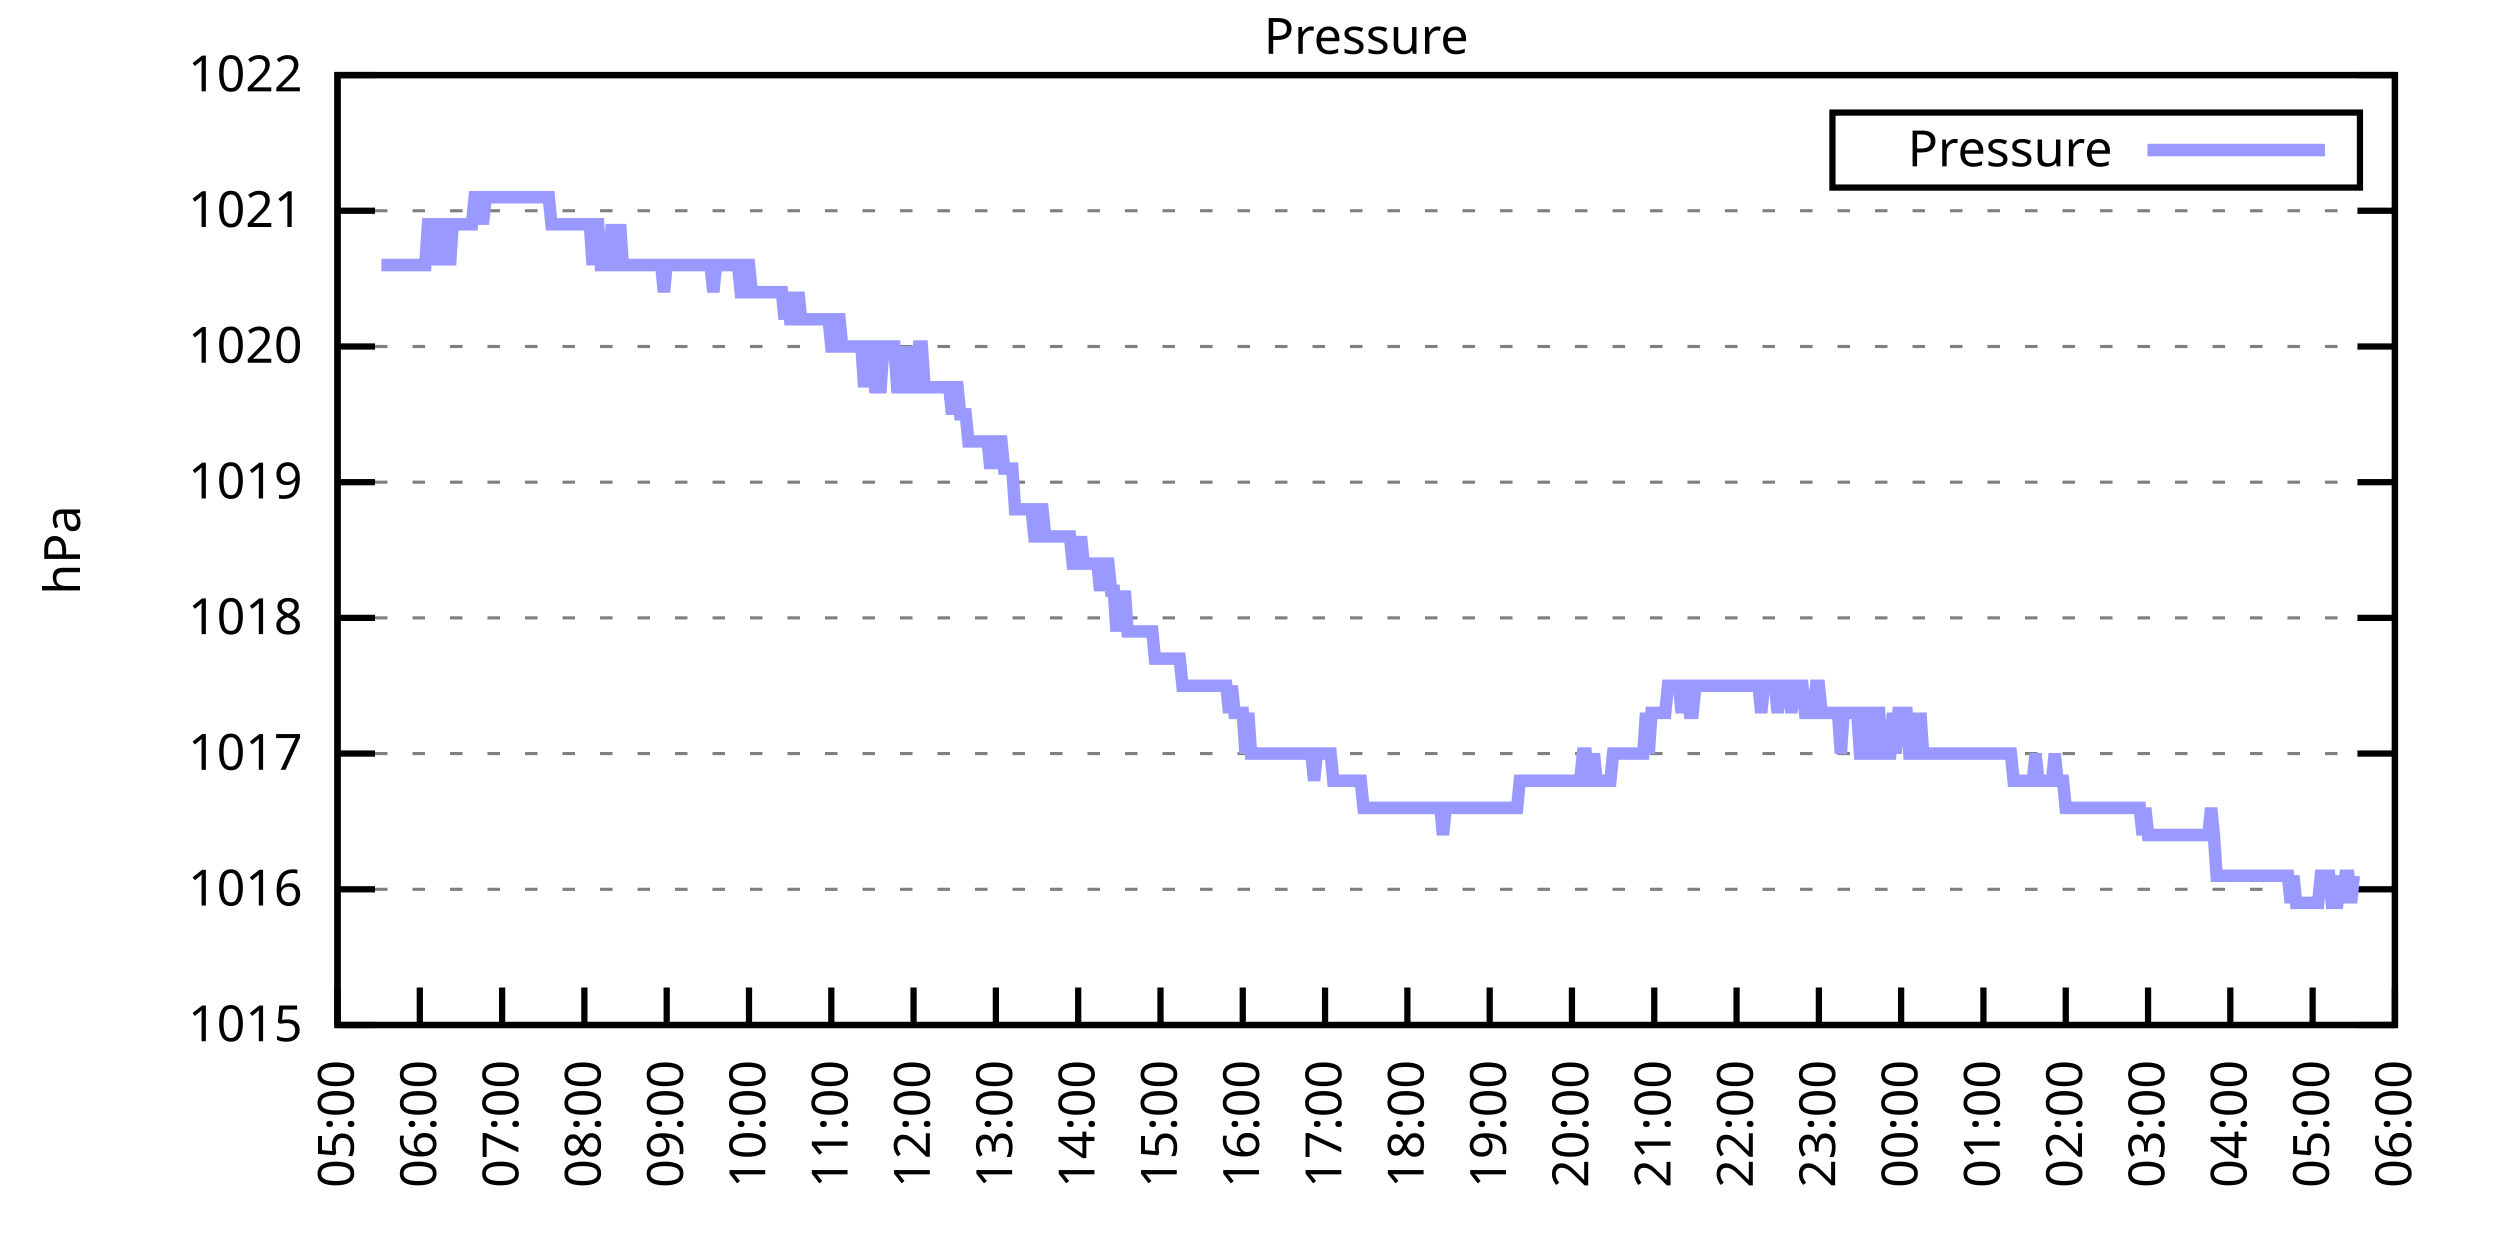
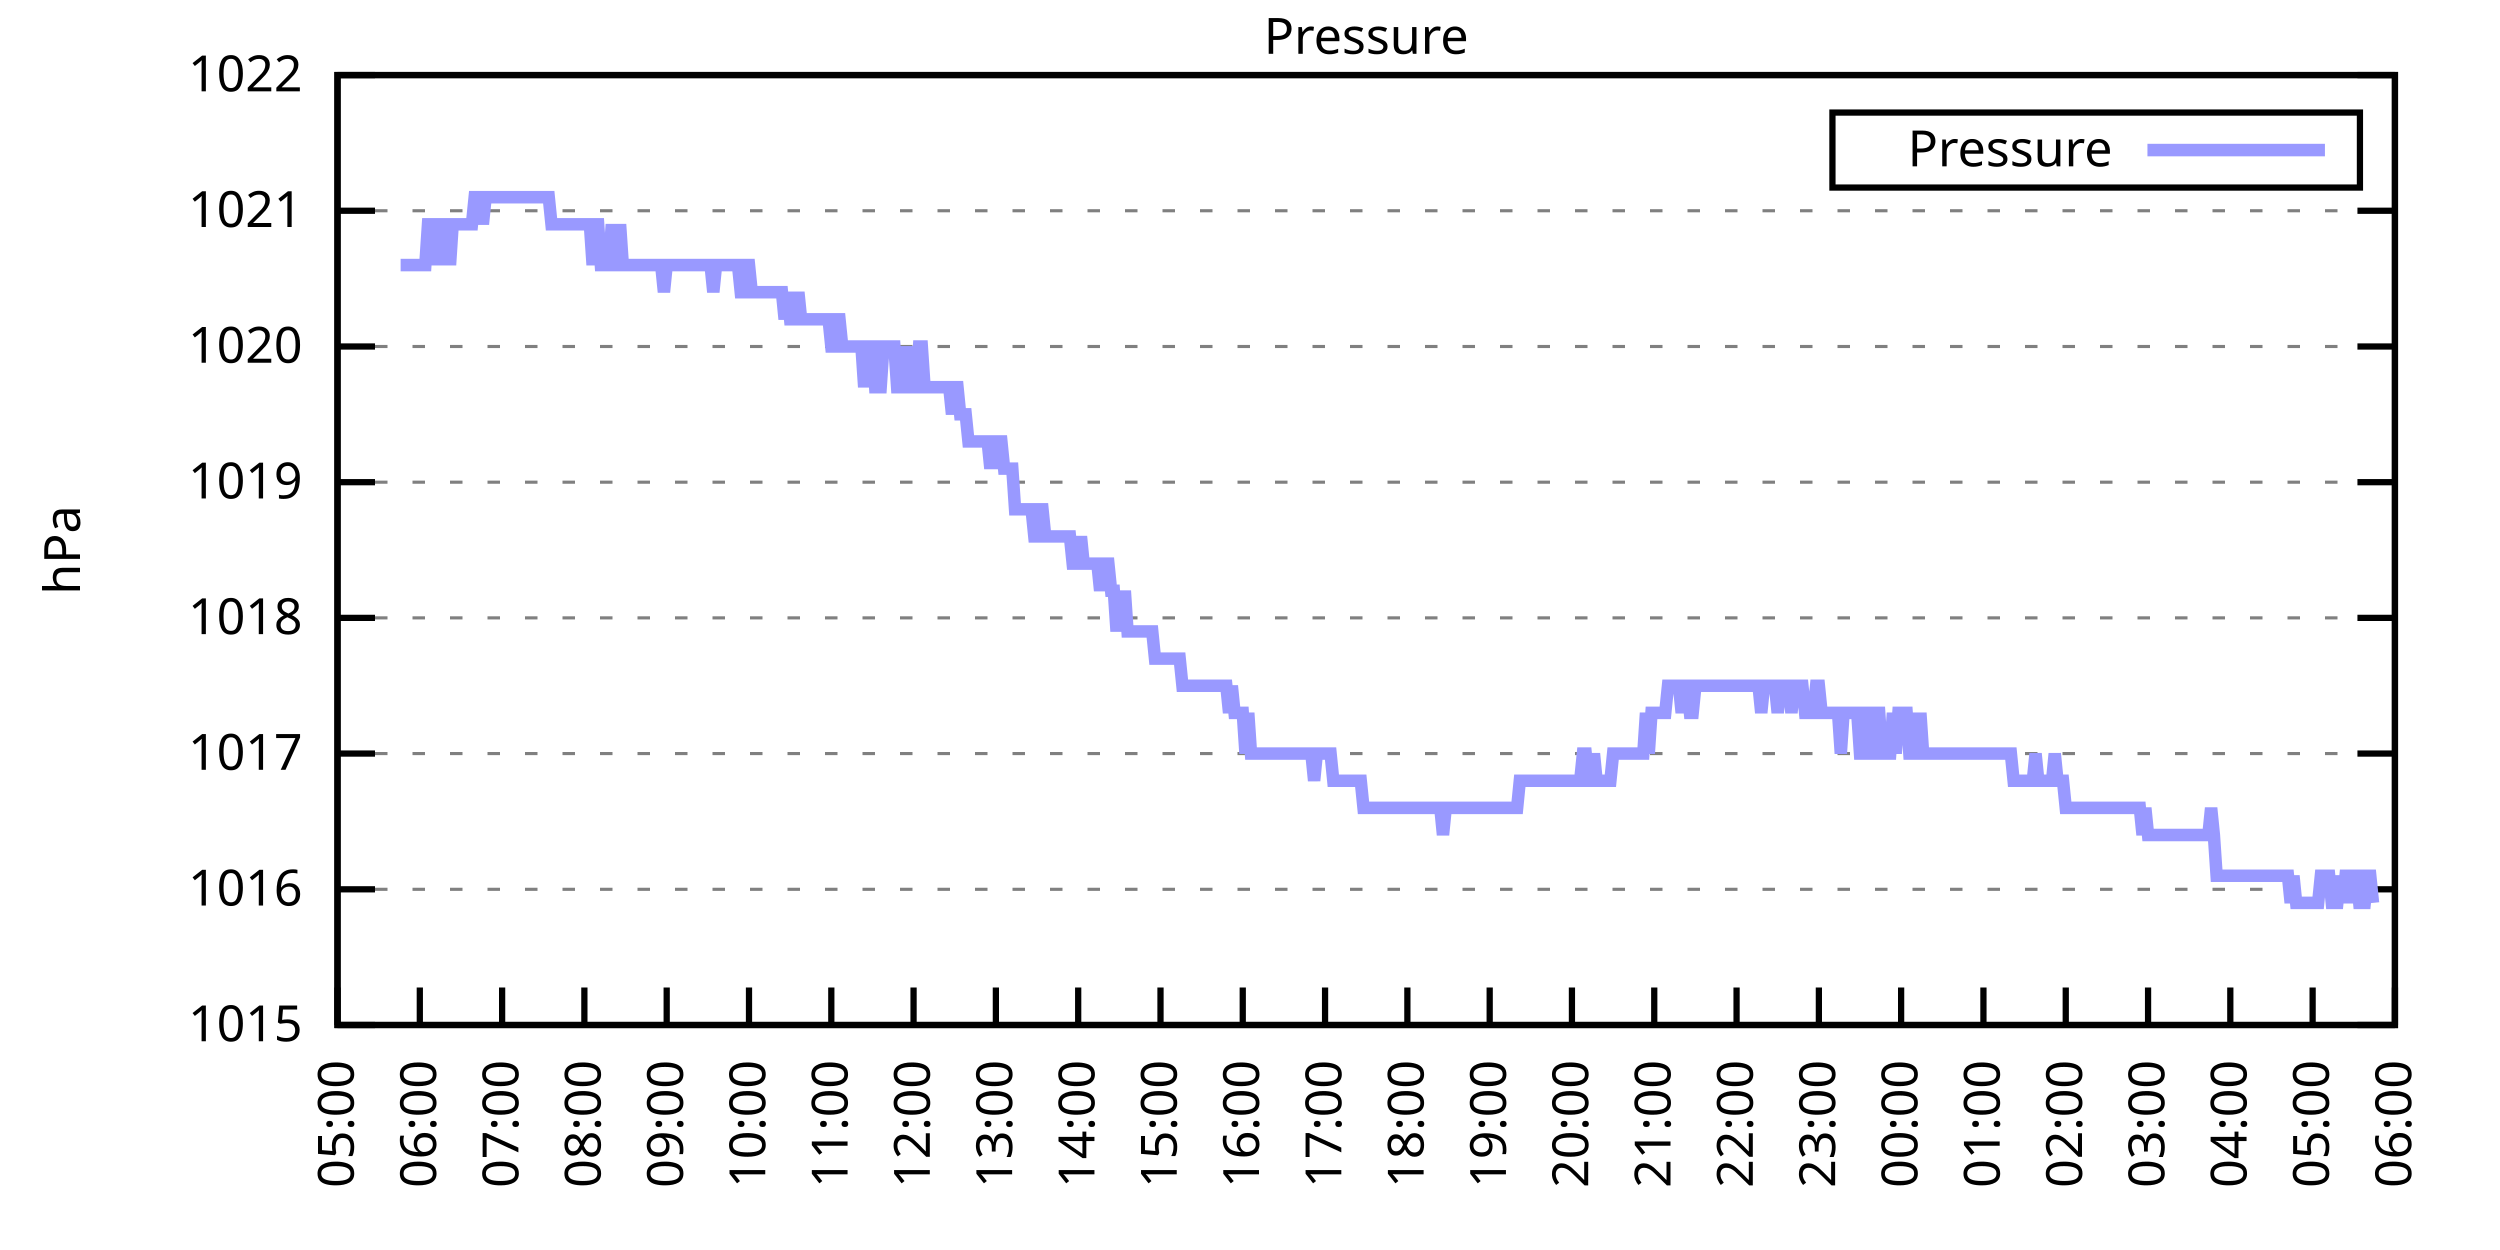
<svg xmlns="http://www.w3.org/2000/svg" xmlns:xlink="http://www.w3.org/1999/xlink" width="400" height="200" viewBox="0 0 400 200">
  <g id="gnuplot_canvas">
    <rect x="0" y="0" width="400" height="200" fill="none" />
    <defs>
      <circle id="gpDot" r="0.5" stroke-width="0.5" stroke="currentColor" />
      <path id="gpPt0" stroke-width="0.333" stroke="currentColor" d="M-1,0 h2 M0,-1 v2" />
      <path id="gpPt1" stroke-width="0.333" stroke="currentColor" d="M-1,-1 L1,1 M1,-1 L-1,1" />
      <path id="gpPt2" stroke-width="0.333" stroke="currentColor" d="M-1,0 L1,0 M0,-1 L0,1 M-1,-1 L1,1 M-1,1 L1,-1" />
      <rect id="gpPt3" stroke-width="0.333" stroke="currentColor" x="-1" y="-1" width="2" height="2" />
      <rect id="gpPt4" stroke-width="0.333" stroke="currentColor" fill="currentColor" x="-1" y="-1" width="2" height="2" />
      <circle id="gpPt5" stroke-width="0.333" stroke="currentColor" cx="0" cy="0" r="1" />
      <use xlink:href="#gpPt5" id="gpPt6" fill="currentColor" stroke="none" />
      <path id="gpPt7" stroke-width="0.333" stroke="currentColor" d="M0,-1.33 L-1.33,0.67 L1.33,0.67 z" />
      <use xlink:href="#gpPt7" id="gpPt8" fill="currentColor" stroke="none" />
      <use xlink:href="#gpPt7" id="gpPt9" stroke="currentColor" transform="rotate(180)" />
      <use xlink:href="#gpPt9" id="gpPt10" fill="currentColor" stroke="none" />
      <use xlink:href="#gpPt3" id="gpPt11" stroke="currentColor" transform="rotate(45)" />
      <use xlink:href="#gpPt11" id="gpPt12" fill="currentColor" stroke="none" />
      <path id="gpPt13" stroke-width="0.333" stroke="currentColor" d="M0,1.330 L1.265,0.411 L0.782,-1.067 L-0.782,-1.076 L-1.265,0.411 z" />
      <use xlink:href="#gpPt13" id="gpPt14" fill="currentColor" stroke="none" />
      <filter id="textbox" filterUnits="objectBoundingBox" x="0" y="0" height="1" width="1">
        <feFlood flood-color="white" flood-opacity="1" result="bgnd" />
        <feComposite in="SourceGraphic" in2="bgnd" operator="atop" />
      </filter>
      <filter id="greybox" filterUnits="objectBoundingBox" x="0" y="0" height="1" width="1">
        <feFlood flood-color="lightgrey" flood-opacity="1" result="grey" />
        <feComposite in="SourceGraphic" in2="grey" operator="atop" />
      </filter>
    </defs>
    <g fill="none" color="white" stroke="currentColor" stroke-width="1.00" stroke-linecap="butt" stroke-linejoin="miter">
</g>
    <g fill="none" color="black" stroke="currentColor" stroke-width="1.00" stroke-linecap="butt" stroke-linejoin="miter">
      <g stroke="none" shape-rendering="crispEdges">
        <polygon fill="rgb(255, 255, 255)" points="54.00,164.00 383.18,164.00 383.18,12.02 54.00,12.02 " />
      </g>
    </g>
    <g fill="none" color="black" stroke="currentColor" stroke-width="1.00" stroke-linecap="butt" stroke-linejoin="miter">
</g>
    <g fill="none" color="black" stroke="black" stroke-width="0.50" stroke-linecap="butt" stroke-linejoin="miter">
</g>
    <g fill="none" color="gray" stroke="currentColor" stroke-width="0.50" stroke-linecap="butt" stroke-linejoin="miter">
      <path stroke="gray" stroke-dasharray="2,4" class="gridline" d="M54.00,164.00 L383.19,164.00  " />
    </g>
    <g fill="none" color="gray" stroke="gray" stroke-width="1.00" stroke-linecap="butt" stroke-linejoin="miter">
</g>
    <g fill="none" color="black" stroke="currentColor" stroke-width="1.00" stroke-linecap="butt" stroke-linejoin="miter">
      <path stroke="black" d="M54.00,164.00 L60.00,164.00 M383.19,164.00 L377.19,164.00  " />
      <g transform="translate(48.40,166.60)" stroke="none" fill="black" font-family="Sans" font-size="8.00" text-anchor="end">
        <text>
          <tspan font-family="Sans"> 1015</tspan>
        </text>
      </g>
    </g>
    <g fill="none" color="black" stroke="currentColor" stroke-width="1.00" stroke-linecap="butt" stroke-linejoin="miter">
</g>
    <g fill="none" color="black" stroke="black" stroke-width="0.50" stroke-linecap="butt" stroke-linejoin="miter">
</g>
    <g fill="none" color="gray" stroke="currentColor" stroke-width="0.50" stroke-linecap="butt" stroke-linejoin="miter">
      <path stroke="gray" stroke-dasharray="2,4" class="gridline" d="M54.00,142.29 L383.19,142.29  " />
    </g>
    <g fill="none" color="gray" stroke="gray" stroke-width="1.00" stroke-linecap="butt" stroke-linejoin="miter">
</g>
    <g fill="none" color="black" stroke="currentColor" stroke-width="1.00" stroke-linecap="butt" stroke-linejoin="miter">
      <path stroke="black" d="M54.00,142.29 L60.00,142.29 M383.19,142.29 L377.19,142.29  " />
      <g transform="translate(48.40,144.89)" stroke="none" fill="black" font-family="Sans" font-size="8.00" text-anchor="end">
        <text>
          <tspan font-family="Sans"> 1016</tspan>
        </text>
      </g>
    </g>
    <g fill="none" color="black" stroke="currentColor" stroke-width="1.00" stroke-linecap="butt" stroke-linejoin="miter">
</g>
    <g fill="none" color="black" stroke="black" stroke-width="0.50" stroke-linecap="butt" stroke-linejoin="miter">
</g>
    <g fill="none" color="gray" stroke="currentColor" stroke-width="0.50" stroke-linecap="butt" stroke-linejoin="miter">
      <path stroke="gray" stroke-dasharray="2,4" class="gridline" d="M54.00,120.57 L383.19,120.57  " />
    </g>
    <g fill="none" color="gray" stroke="gray" stroke-width="1.00" stroke-linecap="butt" stroke-linejoin="miter">
</g>
    <g fill="none" color="black" stroke="currentColor" stroke-width="1.00" stroke-linecap="butt" stroke-linejoin="miter">
      <path stroke="black" d="M54.00,120.57 L60.00,120.57 M383.19,120.57 L377.19,120.57  " />
      <g transform="translate(48.40,123.17)" stroke="none" fill="black" font-family="Sans" font-size="8.00" text-anchor="end">
        <text>
          <tspan font-family="Sans"> 1017</tspan>
        </text>
      </g>
    </g>
    <g fill="none" color="black" stroke="currentColor" stroke-width="1.00" stroke-linecap="butt" stroke-linejoin="miter">
</g>
    <g fill="none" color="black" stroke="black" stroke-width="0.50" stroke-linecap="butt" stroke-linejoin="miter">
</g>
    <g fill="none" color="gray" stroke="currentColor" stroke-width="0.50" stroke-linecap="butt" stroke-linejoin="miter">
      <path stroke="gray" stroke-dasharray="2,4" class="gridline" d="M54.00,98.86 L383.19,98.86  " />
    </g>
    <g fill="none" color="gray" stroke="gray" stroke-width="1.00" stroke-linecap="butt" stroke-linejoin="miter">
</g>
    <g fill="none" color="black" stroke="currentColor" stroke-width="1.00" stroke-linecap="butt" stroke-linejoin="miter">
      <path stroke="black" d="M54.00,98.86 L60.00,98.86 M383.19,98.86 L377.19,98.86  " />
      <g transform="translate(48.40,101.46)" stroke="none" fill="black" font-family="Sans" font-size="8.00" text-anchor="end">
        <text>
          <tspan font-family="Sans"> 1018</tspan>
        </text>
      </g>
    </g>
    <g fill="none" color="black" stroke="currentColor" stroke-width="1.00" stroke-linecap="butt" stroke-linejoin="miter">
</g>
    <g fill="none" color="black" stroke="black" stroke-width="0.50" stroke-linecap="butt" stroke-linejoin="miter">
</g>
    <g fill="none" color="gray" stroke="currentColor" stroke-width="0.50" stroke-linecap="butt" stroke-linejoin="miter">
      <path stroke="gray" stroke-dasharray="2,4" class="gridline" d="M54.00,77.15 L383.19,77.15  " />
    </g>
    <g fill="none" color="gray" stroke="gray" stroke-width="1.00" stroke-linecap="butt" stroke-linejoin="miter">
</g>
    <g fill="none" color="black" stroke="currentColor" stroke-width="1.00" stroke-linecap="butt" stroke-linejoin="miter">
      <path stroke="black" d="M54.00,77.15 L60.00,77.15 M383.19,77.15 L377.19,77.15  " />
      <g transform="translate(48.40,79.75)" stroke="none" fill="black" font-family="Sans" font-size="8.00" text-anchor="end">
        <text>
          <tspan font-family="Sans"> 1019</tspan>
        </text>
      </g>
    </g>
    <g fill="none" color="black" stroke="currentColor" stroke-width="1.00" stroke-linecap="butt" stroke-linejoin="miter">
</g>
    <g fill="none" color="black" stroke="black" stroke-width="0.50" stroke-linecap="butt" stroke-linejoin="miter">
</g>
    <g fill="none" color="gray" stroke="currentColor" stroke-width="0.50" stroke-linecap="butt" stroke-linejoin="miter">
      <path stroke="gray" stroke-dasharray="2,4" class="gridline" d="M54.00,55.44 L383.19,55.44  " />
    </g>
    <g fill="none" color="gray" stroke="gray" stroke-width="1.00" stroke-linecap="butt" stroke-linejoin="miter">
</g>
    <g fill="none" color="black" stroke="currentColor" stroke-width="1.00" stroke-linecap="butt" stroke-linejoin="miter">
      <path stroke="black" d="M54.00,55.44 L60.00,55.44 M383.19,55.44 L377.19,55.44  " />
      <g transform="translate(48.40,58.04)" stroke="none" fill="black" font-family="Sans" font-size="8.00" text-anchor="end">
        <text>
          <tspan font-family="Sans"> 1020</tspan>
        </text>
      </g>
    </g>
    <g fill="none" color="black" stroke="currentColor" stroke-width="1.00" stroke-linecap="butt" stroke-linejoin="miter">
</g>
    <g fill="none" color="black" stroke="black" stroke-width="0.50" stroke-linecap="butt" stroke-linejoin="miter">
</g>
    <g fill="none" color="gray" stroke="currentColor" stroke-width="0.50" stroke-linecap="butt" stroke-linejoin="miter">
      <path stroke="gray" stroke-dasharray="2,4" class="gridline" d="M54.00,33.72 L383.19,33.72  " />
    </g>
    <g fill="none" color="gray" stroke="gray" stroke-width="1.00" stroke-linecap="butt" stroke-linejoin="miter">
</g>
    <g fill="none" color="black" stroke="currentColor" stroke-width="1.00" stroke-linecap="butt" stroke-linejoin="miter">
      <path stroke="black" d="M54.00,33.72 L60.00,33.72 M383.19,33.72 L377.19,33.72  " />
      <g transform="translate(48.40,36.32)" stroke="none" fill="black" font-family="Sans" font-size="8.00" text-anchor="end">
        <text>
          <tspan font-family="Sans"> 1021</tspan>
        </text>
      </g>
    </g>
    <g fill="none" color="black" stroke="currentColor" stroke-width="1.00" stroke-linecap="butt" stroke-linejoin="miter">
</g>
    <g fill="none" color="black" stroke="black" stroke-width="0.50" stroke-linecap="butt" stroke-linejoin="miter">
</g>
    <g fill="none" color="gray" stroke="currentColor" stroke-width="0.50" stroke-linecap="butt" stroke-linejoin="miter">
      <path stroke="gray" stroke-dasharray="2,4" class="gridline" d="M54.00,12.01 L383.19,12.01  " />
    </g>
    <g fill="none" color="gray" stroke="gray" stroke-width="1.00" stroke-linecap="butt" stroke-linejoin="miter">
</g>
    <g fill="none" color="black" stroke="currentColor" stroke-width="1.00" stroke-linecap="butt" stroke-linejoin="miter">
      <path stroke="black" d="M54.00,12.01 L60.00,12.01 M383.19,12.01 L377.19,12.01  " />
      <g transform="translate(48.40,14.61)" stroke="none" fill="black" font-family="Sans" font-size="8.00" text-anchor="end">
        <text>
          <tspan font-family="Sans"> 1022</tspan>
        </text>
      </g>
    </g>
    <g fill="none" color="black" stroke="currentColor" stroke-width="1.00" stroke-linecap="butt" stroke-linejoin="miter">
      <path stroke="black" d="M54.00,164.00 L54.00,158.00  " />
      <g transform="translate(56.60,169.60) rotate(270.00)" stroke="none" fill="black" font-family="Sans" font-size="8.00" text-anchor="end">
        <text>
          <tspan font-family="Sans">05:00</tspan>
        </text>
      </g>
    </g>
    <g fill="none" color="black" stroke="currentColor" stroke-width="1.00" stroke-linecap="butt" stroke-linejoin="miter">
      <path stroke="black" d="M67.17,164.00 L67.17,158.00  " />
      <g transform="translate(69.77,169.60) rotate(270.00)" stroke="none" fill="black" font-family="Sans" font-size="8.00" text-anchor="end">
        <text>
          <tspan font-family="Sans">06:00</tspan>
        </text>
      </g>
    </g>
    <g fill="none" color="black" stroke="currentColor" stroke-width="1.00" stroke-linecap="butt" stroke-linejoin="miter">
      <path stroke="black" d="M80.34,164.00 L80.34,158.00  " />
      <g transform="translate(82.94,169.60) rotate(270.00)" stroke="none" fill="black" font-family="Sans" font-size="8.00" text-anchor="end">
        <text>
          <tspan font-family="Sans">07:00</tspan>
        </text>
      </g>
    </g>
    <g fill="none" color="black" stroke="currentColor" stroke-width="1.00" stroke-linecap="butt" stroke-linejoin="miter">
      <path stroke="black" d="M93.50,164.00 L93.50,158.00  " />
      <g transform="translate(96.10,169.60) rotate(270.00)" stroke="none" fill="black" font-family="Sans" font-size="8.00" text-anchor="end">
        <text>
          <tspan font-family="Sans">08:00</tspan>
        </text>
      </g>
    </g>
    <g fill="none" color="black" stroke="currentColor" stroke-width="1.00" stroke-linecap="butt" stroke-linejoin="miter">
      <path stroke="black" d="M106.67,164.00 L106.67,158.00  " />
      <g transform="translate(109.27,169.60) rotate(270.00)" stroke="none" fill="black" font-family="Sans" font-size="8.00" text-anchor="end">
        <text>
          <tspan font-family="Sans">09:00</tspan>
        </text>
      </g>
    </g>
    <g fill="none" color="black" stroke="currentColor" stroke-width="1.00" stroke-linecap="butt" stroke-linejoin="miter">
      <path stroke="black" d="M119.84,164.00 L119.84,158.00  " />
      <g transform="translate(122.44,169.60) rotate(270.00)" stroke="none" fill="black" font-family="Sans" font-size="8.00" text-anchor="end">
        <text>
          <tspan font-family="Sans">10:00</tspan>
        </text>
      </g>
    </g>
    <g fill="none" color="black" stroke="currentColor" stroke-width="1.00" stroke-linecap="butt" stroke-linejoin="miter">
      <path stroke="black" d="M133.01,164.00 L133.01,158.00  " />
      <g transform="translate(135.61,169.60) rotate(270.00)" stroke="none" fill="black" font-family="Sans" font-size="8.00" text-anchor="end">
        <text>
          <tspan font-family="Sans">11:00</tspan>
        </text>
      </g>
    </g>
    <g fill="none" color="black" stroke="currentColor" stroke-width="1.00" stroke-linecap="butt" stroke-linejoin="miter">
      <path stroke="black" d="M146.17,164.00 L146.17,158.00  " />
      <g transform="translate(148.77,169.60) rotate(270.00)" stroke="none" fill="black" font-family="Sans" font-size="8.00" text-anchor="end">
        <text>
          <tspan font-family="Sans">12:00</tspan>
        </text>
      </g>
    </g>
    <g fill="none" color="black" stroke="currentColor" stroke-width="1.00" stroke-linecap="butt" stroke-linejoin="miter">
      <path stroke="black" d="M159.34,164.00 L159.34,158.00  " />
      <g transform="translate(161.94,169.60) rotate(270.00)" stroke="none" fill="black" font-family="Sans" font-size="8.00" text-anchor="end">
        <text>
          <tspan font-family="Sans">13:00</tspan>
        </text>
      </g>
    </g>
    <g fill="none" color="black" stroke="currentColor" stroke-width="1.00" stroke-linecap="butt" stroke-linejoin="miter">
      <path stroke="black" d="M172.51,164.00 L172.51,158.00  " />
      <g transform="translate(175.11,169.60) rotate(270.00)" stroke="none" fill="black" font-family="Sans" font-size="8.00" text-anchor="end">
        <text>
          <tspan font-family="Sans">14:00</tspan>
        </text>
      </g>
    </g>
    <g fill="none" color="black" stroke="currentColor" stroke-width="1.00" stroke-linecap="butt" stroke-linejoin="miter">
      <path stroke="black" d="M185.68,164.00 L185.68,158.00  " />
      <g transform="translate(188.28,169.60) rotate(270.00)" stroke="none" fill="black" font-family="Sans" font-size="8.00" text-anchor="end">
        <text>
          <tspan font-family="Sans">15:00</tspan>
        </text>
      </g>
    </g>
    <g fill="none" color="black" stroke="currentColor" stroke-width="1.00" stroke-linecap="butt" stroke-linejoin="miter">
      <path stroke="black" d="M198.84,164.00 L198.84,158.00  " />
      <g transform="translate(201.44,169.60) rotate(270.00)" stroke="none" fill="black" font-family="Sans" font-size="8.00" text-anchor="end">
        <text>
          <tspan font-family="Sans">16:00</tspan>
        </text>
      </g>
    </g>
    <g fill="none" color="black" stroke="currentColor" stroke-width="1.00" stroke-linecap="butt" stroke-linejoin="miter">
      <path stroke="black" d="M212.01,164.00 L212.01,158.00  " />
      <g transform="translate(214.61,169.60) rotate(270.00)" stroke="none" fill="black" font-family="Sans" font-size="8.00" text-anchor="end">
        <text>
          <tspan font-family="Sans">17:00</tspan>
        </text>
      </g>
    </g>
    <g fill="none" color="black" stroke="currentColor" stroke-width="1.00" stroke-linecap="butt" stroke-linejoin="miter">
      <path stroke="black" d="M225.18,164.00 L225.18,158.00  " />
      <g transform="translate(227.78,169.60) rotate(270.00)" stroke="none" fill="black" font-family="Sans" font-size="8.00" text-anchor="end">
        <text>
          <tspan font-family="Sans">18:00</tspan>
        </text>
      </g>
    </g>
    <g fill="none" color="black" stroke="currentColor" stroke-width="1.00" stroke-linecap="butt" stroke-linejoin="miter">
      <path stroke="black" d="M238.35,164.00 L238.35,158.00  " />
      <g transform="translate(240.95,169.60) rotate(270.00)" stroke="none" fill="black" font-family="Sans" font-size="8.00" text-anchor="end">
        <text>
          <tspan font-family="Sans">19:00</tspan>
        </text>
      </g>
    </g>
    <g fill="none" color="black" stroke="currentColor" stroke-width="1.00" stroke-linecap="butt" stroke-linejoin="miter">
      <path stroke="black" d="M251.51,164.00 L251.51,158.00  " />
      <g transform="translate(254.11,169.60) rotate(270.00)" stroke="none" fill="black" font-family="Sans" font-size="8.00" text-anchor="end">
        <text>
          <tspan font-family="Sans">20:00</tspan>
        </text>
      </g>
    </g>
    <g fill="none" color="black" stroke="currentColor" stroke-width="1.00" stroke-linecap="butt" stroke-linejoin="miter">
      <path stroke="black" d="M264.68,164.00 L264.68,158.00  " />
      <g transform="translate(267.28,169.60) rotate(270.00)" stroke="none" fill="black" font-family="Sans" font-size="8.00" text-anchor="end">
        <text>
          <tspan font-family="Sans">21:00</tspan>
        </text>
      </g>
    </g>
    <g fill="none" color="black" stroke="currentColor" stroke-width="1.00" stroke-linecap="butt" stroke-linejoin="miter">
      <path stroke="black" d="M277.85,164.00 L277.85,158.00  " />
      <g transform="translate(280.45,169.60) rotate(270.00)" stroke="none" fill="black" font-family="Sans" font-size="8.00" text-anchor="end">
        <text>
          <tspan font-family="Sans">22:00</tspan>
        </text>
      </g>
    </g>
    <g fill="none" color="black" stroke="currentColor" stroke-width="1.00" stroke-linecap="butt" stroke-linejoin="miter">
      <path stroke="black" d="M291.02,164.00 L291.02,158.00  " />
      <g transform="translate(293.62,169.60) rotate(270.00)" stroke="none" fill="black" font-family="Sans" font-size="8.00" text-anchor="end">
        <text>
          <tspan font-family="Sans">23:00</tspan>
        </text>
      </g>
    </g>
    <g fill="none" color="black" stroke="currentColor" stroke-width="1.00" stroke-linecap="butt" stroke-linejoin="miter">
      <path stroke="black" d="M304.18,164.00 L304.18,158.00  " />
      <g transform="translate(306.78,169.60) rotate(270.00)" stroke="none" fill="black" font-family="Sans" font-size="8.00" text-anchor="end">
        <text>
          <tspan font-family="Sans">00:00</tspan>
        </text>
      </g>
    </g>
    <g fill="none" color="black" stroke="currentColor" stroke-width="1.00" stroke-linecap="butt" stroke-linejoin="miter">
      <path stroke="black" d="M317.35,164.00 L317.35,158.00  " />
      <g transform="translate(319.95,169.60) rotate(270.00)" stroke="none" fill="black" font-family="Sans" font-size="8.00" text-anchor="end">
        <text>
          <tspan font-family="Sans">01:00</tspan>
        </text>
      </g>
    </g>
    <g fill="none" color="black" stroke="currentColor" stroke-width="1.00" stroke-linecap="butt" stroke-linejoin="miter">
      <path stroke="black" d="M330.52,164.00 L330.52,158.00  " />
      <g transform="translate(333.12,169.60) rotate(270.00)" stroke="none" fill="black" font-family="Sans" font-size="8.00" text-anchor="end">
        <text>
          <tspan font-family="Sans">02:00</tspan>
        </text>
      </g>
    </g>
    <g fill="none" color="black" stroke="currentColor" stroke-width="1.00" stroke-linecap="butt" stroke-linejoin="miter">
      <path stroke="black" d="M343.69,164.00 L343.69,158.00  " />
      <g transform="translate(346.29,169.60) rotate(270.00)" stroke="none" fill="black" font-family="Sans" font-size="8.00" text-anchor="end">
        <text>
          <tspan font-family="Sans">03:00</tspan>
        </text>
      </g>
    </g>
    <g fill="none" color="black" stroke="currentColor" stroke-width="1.00" stroke-linecap="butt" stroke-linejoin="miter">
      <path stroke="black" d="M356.85,164.00 L356.85,158.00  " />
      <g transform="translate(359.45,169.60) rotate(270.00)" stroke="none" fill="black" font-family="Sans" font-size="8.00" text-anchor="end">
        <text>
          <tspan font-family="Sans">04:00</tspan>
        </text>
      </g>
    </g>
    <g fill="none" color="black" stroke="currentColor" stroke-width="1.00" stroke-linecap="butt" stroke-linejoin="miter">
      <path stroke="black" d="M370.02,164.00 L370.02,158.00  " />
      <g transform="translate(372.62,169.60) rotate(270.00)" stroke="none" fill="black" font-family="Sans" font-size="8.00" text-anchor="end">
        <text>
          <tspan font-family="Sans">05:00</tspan>
        </text>
      </g>
    </g>
    <g fill="none" color="black" stroke="currentColor" stroke-width="1.00" stroke-linecap="butt" stroke-linejoin="miter">
      <path stroke="black" d="M383.19,164.00 L383.19,158.00  " />
      <g transform="translate(385.79,169.60) rotate(270.00)" stroke="none" fill="black" font-family="Sans" font-size="8.00" text-anchor="end">
        <text>
          <tspan font-family="Sans">06:00</tspan>
        </text>
      </g>
    </g>
    <g fill="none" color="black" stroke="currentColor" stroke-width="1.00" stroke-linecap="butt" stroke-linejoin="miter">
</g>
    <g fill="none" color="black" stroke="currentColor" stroke-width="1.00" stroke-linecap="butt" stroke-linejoin="miter">
      <path stroke="black" d="M54.00,12.01 L54.00,164.00 L383.19,164.00 L383.19,12.01 L54.00,12.01 Z  " />
    </g>
    <g fill="none" color="black" stroke="currentColor" stroke-width="1.00" stroke-linecap="butt" stroke-linejoin="miter">
</g>
    <g fill="none" color="black" stroke="currentColor" stroke-width="1.00" stroke-linecap="butt" stroke-linejoin="miter">
      <path stroke="black" d="M293.19,30.01 L293.19,18.01 L377.59,18.01 L377.59,30.01 L293.19,30.01 Z  " />
    </g>
    <g id="Pressure_plot_1">
      <g fill="none" color="white" stroke="black" stroke-width="2.00" stroke-linecap="butt" stroke-linejoin="miter">
</g>
      <g fill="none" color="black" stroke="currentColor" stroke-width="2.00" stroke-linecap="butt" stroke-linejoin="miter">
        <g transform="translate(337.99,26.61)" stroke="none" fill="black" font-family="Sans" font-size="8.00" text-anchor="end">
          <text>
            <tspan font-family="Sans">Pressure</tspan>
          </text>
        </g>
      </g>
      <g fill="none" color="black" stroke="currentColor" stroke-width="2.00" stroke-linecap="butt" stroke-linejoin="miter">
-         <path stroke="rgb(153, 153, 255)" d="M343.59,24.01 L371.99,24.01 M61.02,42.41 L61.46,42.41 L61.90,42.41 L62.34,42.41 L62.78,42.41 L63.22,42.41   L63.66,42.41 L64.10,42.41 L64.53,42.41 L64.97,42.41 L65.41,42.41 L65.85,42.41 L66.29,42.41 L66.73,42.41   L67.17,42.41 L67.61,42.41 L68.05,42.41 L68.48,35.89 L68.92,35.89 L69.36,42.41 L69.80,35.89 L70.24,35.89   L70.68,35.89 L71.12,42.41 L71.56,35.89 L72.00,42.41 L72.43,35.89 L72.87,35.89 L73.31,35.89 L73.75,35.89   L74.19,35.89 L74.63,35.89 L75.07,35.89 L75.51,35.89 L75.95,31.55 L76.38,31.55 L76.82,31.55 L77.26,35.89   L77.70,31.55 L78.14,31.55 L78.58,31.55 L79.02,31.55 L79.46,31.55 L79.90,31.55 L80.34,31.55 L80.77,31.55   L81.21,31.55 L81.65,31.55 L82.09,31.55 L82.53,31.55 L82.97,31.55 L83.41,31.55 L83.85,31.55 L84.29,31.55   L84.72,31.55 L85.16,31.55 L85.60,31.55 L86.04,31.55 L86.48,31.55 L86.92,31.55 L87.36,31.55 L87.80,31.55   L88.24,35.89 L88.67,35.89 L89.11,35.89 L89.55,35.89 L89.99,35.89 L90.43,35.89 L90.87,35.89 L91.31,35.89   L91.75,35.89 L92.19,35.89 L92.62,35.89 L93.06,35.89 L93.50,35.89 L93.94,35.89 L94.38,35.89 L94.82,42.41   L95.26,35.89 L95.70,35.89 L96.14,42.41 L96.58,42.41 L97.01,42.41 L97.45,42.41 L97.89,35.89 L98.33,42.41   L98.77,42.41 L99.21,35.89 L99.65,42.41 L100.09,42.41 L100.53,42.41 L100.96,42.41 L101.40,42.41 L101.84,42.41   L102.28,42.41 L102.72,42.41 L103.16,42.41 L103.60,42.41 L104.04,42.41 L104.48,42.41 L104.91,42.41 L105.35,42.41   L105.79,42.41 L106.23,46.75 L106.67,42.41 L107.11,42.41 L107.55,42.41 L107.99,42.41 L108.43,42.41 L108.87,42.41   L109.30,42.41 L109.74,42.41 L110.18,42.41 L110.62,42.41 L111.06,42.41 L111.50,42.41 L111.94,42.41 L112.38,42.41   L112.82,42.41 L113.25,42.41 L113.69,42.41 L114.13,46.75 L114.57,42.41 L115.01,42.41 L115.45,42.41 L115.89,42.41   L116.33,42.41 L116.77,42.41 L117.20,42.41 L117.64,42.41 L118.08,42.41 L118.52,46.75 L118.96,46.75 L119.40,42.41   L119.84,42.41 L120.28,46.75 L120.72,46.75 L121.15,46.75 L121.59,46.75 L122.03,46.75 L122.47,46.75 L122.91,46.75   L123.35,46.75 L123.79,46.75 L124.23,46.75 L124.67,46.75 L125.11,46.75 L125.54,51.09 L125.98,46.75 L126.42,51.09   L126.86,51.09 L127.30,51.09 L127.74,46.75 L128.18,51.09 L128.62,51.09 L129.06,51.09 L129.49,51.09 L129.93,51.09   L130.37,51.09 L130.81,51.09 L131.25,51.09 L131.69,51.09 L132.13,51.09 L132.57,51.09 L133.01,55.44 L133.44,55.44   L133.88,51.09 L134.32,51.09 L134.76,55.44 L135.20,55.44 L135.64,55.44 L136.08,55.44 L136.52,55.44 L136.96,55.44   L137.39,55.44 L137.83,55.44 L138.27,61.95 L138.71,55.44 L139.15,55.44 L139.59,55.44 L140.03,61.95 L140.47,61.95   L140.91,61.95 L141.35,55.44 L141.78,55.44 L142.22,55.44 L142.66,55.44 L143.10,55.44 L143.54,61.95 L143.98,61.95   L144.42,55.44 L144.86,61.95 L145.30,55.44 L145.73,61.95 L146.17,61.95 L146.61,61.95 L147.05,55.44 L147.49,55.44   L147.93,61.95 L148.37,61.95 L148.81,61.95 L149.25,61.95 L149.68,61.95 L150.12,61.95 L150.56,61.95 L151.00,61.95   L151.44,61.95 L151.88,61.95 L152.32,66.29 L152.76,61.95 L153.20,61.95 L153.63,66.29 L154.07,66.29 L154.51,66.29   L154.95,70.63 L155.39,70.63 L155.83,70.63 L156.27,70.63 L156.71,70.63 L157.15,70.63 L157.59,70.63 L158.02,70.63   L158.46,74.98 L158.90,70.63 L159.34,74.98 L159.78,70.63 L160.22,70.63 L160.66,74.98 L161.10,74.98 L161.54,74.98   L161.97,74.98 L162.41,81.49 L162.85,81.49 L163.29,81.49 L163.73,81.49 L164.17,81.49 L164.61,81.49 L165.05,81.49   L165.49,85.83 L165.92,85.83 L166.36,81.49 L166.80,81.49 L167.24,85.83 L167.68,85.83 L168.12,85.83 L168.56,85.83   L169.00,85.83 L169.44,85.83 L169.87,85.83 L170.31,85.83 L170.75,85.83 L171.19,85.83 L171.63,90.18 L172.07,90.18   L172.51,90.18 L172.95,85.83 L173.39,90.18 L173.83,90.18 L174.26,90.18 L174.70,90.18 L175.14,90.18 L175.58,90.18   L176.02,94.52 L176.46,90.18 L176.90,90.18 L177.34,90.18 L177.78,94.52 L178.21,94.52 L178.65,101.03 L179.09,94.52   L179.53,101.03 L179.97,94.52 L180.41,101.03 L180.85,101.03 L181.29,101.03 L181.73,101.03 L182.16,101.03 L182.60,101.03   L183.04,101.03 L183.48,101.03 L183.92,101.03 L184.36,101.03 L184.80,105.38 L185.24,105.38 L185.68,105.38 L186.11,105.38   L186.55,105.38 L186.99,105.38 L187.43,105.38 L187.87,105.38 L188.31,105.38 L188.75,105.38 L189.19,109.72 L189.63,109.72   L190.07,109.72 L190.50,109.72 L190.94,109.72 L191.38,109.72 L191.82,109.72 L192.26,109.72 L192.70,109.72 L193.14,109.72   L193.58,109.72 L194.02,109.72 L194.45,109.72 L194.89,109.72 L195.33,109.72 L195.77,109.72 L196.21,109.72 L196.65,114.06   L197.09,109.72 L197.53,114.06 L197.97,114.06 L198.40,114.06 L198.84,114.06 L199.28,120.57 L199.72,114.06 L200.16,120.57   L200.60,120.57 L201.04,120.57 L201.48,120.57 L201.92,120.57 L202.35,120.57 L202.79,120.57 L203.23,120.57 L203.67,120.57   L204.11,120.57 L204.55,120.57 L204.99,120.57 L205.43,120.57 L205.87,120.57 L206.31,120.57 L206.74,120.57 L207.18,120.57   L207.62,120.57 L208.06,120.57 L208.50,120.57 L208.94,120.57 L209.38,120.57 L209.82,120.57 L210.26,124.92 L210.69,120.57   L211.13,120.57 L211.57,120.57 L212.01,120.57 L212.45,120.57 L212.89,120.57 L213.33,124.92 L213.77,124.92 L214.21,124.92   L214.64,124.92 L215.08,124.92 L215.52,124.92 L215.96,124.92 L216.40,124.92 L216.84,124.92 L217.28,124.92 L217.72,124.92   L218.16,129.26 L218.60,129.26 L219.03,129.26 L219.47,129.26 L219.91,129.26 L220.35,129.26 L220.79,129.26 L221.23,129.26   L221.67,129.26 L222.11,129.26 L222.55,129.26 L222.98,129.26 L223.42,129.26 L223.86,129.26 L224.30,129.26 L224.74,129.26   L225.18,129.26 L225.62,129.26 L226.06,129.26 L226.50,129.26 L226.93,129.26 L227.37,129.26 L227.81,129.26 L228.25,129.26   L228.69,129.26 L229.13,129.26 L229.57,129.26 L230.01,129.26 L230.45,129.26 L230.88,133.60 L231.32,129.26 L231.76,129.26   L232.20,129.26 L232.64,129.26 L233.08,129.26 L233.52,129.26 L233.96,129.26 L234.40,129.26 L234.84,129.26 L235.27,129.26   L235.71,129.26 L236.15,129.26 L236.59,129.26 L237.03,129.26 L237.47,129.26 L237.91,129.26 L238.35,129.26 L238.79,129.26   L239.22,129.26 L239.66,129.26 L240.10,129.26 L240.54,129.26 L240.98,129.26 L241.42,129.26 L241.86,129.26 L242.30,129.26   L242.74,129.26 L243.17,124.92 L243.61,124.92 L244.05,124.92 L244.49,124.92 L244.93,124.92 L245.37,124.92 L245.81,124.92   L246.25,124.92 L246.69,124.92 L247.12,124.92 L247.56,124.92 L248.00,124.92 L248.44,124.92 L248.88,124.92 L249.32,124.92   L249.76,124.92 L250.20,124.92 L250.64,124.92 L251.08,124.92 L251.51,124.92 L251.95,124.92 L252.39,124.92 L252.83,124.92   L253.27,120.57 L253.71,120.57 L254.15,124.92 L254.59,124.92 L255.03,120.57 L255.46,124.92 L255.90,124.92 L256.34,124.92   L256.78,124.92 L257.22,124.92 L257.66,124.92 L258.10,120.57 L258.54,120.57 L258.98,120.57 L259.41,120.57 L259.85,120.57   L260.29,120.57 L260.73,120.57 L261.17,120.57 L261.61,120.57 L262.05,120.57 L262.49,120.57 L262.93,120.57 L263.36,114.06   L263.80,120.57 L264.24,114.06 L264.68,114.06 L265.12,114.06 L265.56,114.06 L266.00,114.06 L266.44,114.06 L266.88,109.72   L267.32,109.72 L267.75,109.72 L268.19,109.72 L268.63,109.72 L269.07,114.06 L269.51,109.72 L269.95,109.72 L270.39,114.06   L270.83,114.06 L271.27,109.72 L271.70,109.72 L272.14,109.72 L272.58,109.72 L273.02,109.72 L273.46,109.72 L273.90,109.72   L274.34,109.72 L274.78,109.72 L275.22,109.72 L275.65,109.72 L276.09,109.72 L276.53,109.72 L276.97,109.72 L277.41,109.72   L277.85,109.72 L278.29,109.72 L278.73,109.72 L279.17,109.72 L279.60,109.72 L280.04,109.72 L280.48,109.72 L280.92,109.72   L281.36,109.72 L281.80,114.06 L282.24,109.72 L282.68,109.72 L283.12,109.72 L283.56,109.72 L283.99,109.72 L284.43,114.06   L284.87,109.72 L285.31,109.72 L285.75,109.72 L286.19,109.72 L286.63,114.06 L287.07,109.72 L287.51,109.72 L287.94,109.72   L288.38,109.72 L288.82,114.06 L289.26,114.06 L289.48,114.06 L290.14,114.06 L290.58,109.72 L291.02,109.72 L291.46,114.06   L291.89,114.06 L292.33,114.06 L292.77,114.06 L293.21,114.06 L293.65,114.06 L294.09,114.06 L294.53,120.57 L294.97,114.06   L295.41,114.06 L295.84,114.06 L296.28,114.06 L296.72,114.06 L297.16,114.06 L297.60,120.57 L298.04,120.57 L298.48,114.06   L298.92,114.06 L299.36,120.57 L299.80,120.57 L300.23,114.06 L300.67,114.06 L301.11,120.57 L301.55,120.57 L301.99,120.57   L302.43,120.57 L302.87,114.06 L303.31,120.57 L303.75,114.06 L304.18,114.06 L304.62,114.06 L305.06,114.06 L305.50,120.57   L305.94,120.57 L306.38,114.06 L306.82,120.57 L307.26,114.06 L307.70,120.57 L308.13,120.57 L308.57,120.57 L309.01,120.57   L309.45,120.57 L309.89,120.57 L310.33,120.57 L310.77,120.57 L311.21,120.57 L311.65,120.57 L312.08,120.57 L312.52,120.57   L312.96,120.57 L313.40,120.57 L313.84,120.57 L314.28,120.57 L314.72,120.57 L315.16,120.57 L315.60,120.57 L316.04,120.57   L316.47,120.57 L316.91,120.57 L317.35,120.57 L317.79,120.57 L318.23,120.57 L318.67,120.57 L319.11,120.57 L319.55,120.57   L319.99,120.57 L320.42,120.57 L320.86,120.57 L321.30,120.57 L321.74,120.57 L322.18,124.92 L322.62,124.92 L323.06,124.92   L323.50,124.92 L323.94,124.92 L324.37,124.92 L324.81,124.92 L325.25,124.92 L325.69,120.57 L326.13,124.92 L326.57,124.92   L327.01,124.92 L327.45,124.92 L327.89,124.92 L328.33,124.92 L328.76,120.57 L329.20,124.92 L329.64,124.92 L330.08,124.92   L330.52,129.26 L330.96,129.26 L331.40,129.26 L331.84,129.26 L332.28,129.26 L332.71,129.26 L333.15,129.26 L333.59,129.26   L334.03,129.26 L334.47,129.26 L334.91,129.26 L335.35,129.26 L335.79,129.26 L336.23,129.26 L336.66,129.26 L337.10,129.26   L337.54,129.26 L337.98,129.26 L338.42,129.26 L338.86,129.26 L339.30,129.26 L339.74,129.26 L340.18,129.26 L340.61,129.26   L341.05,129.26 L341.49,129.26 L341.93,129.26 L342.37,129.26 L342.81,133.60 L343.25,129.26 L343.69,133.60 L344.13,133.60   L344.57,133.60 L345.00,133.60 L345.44,133.60 L345.88,133.60 L346.32,133.60 L346.76,133.60 L347.20,133.60 L347.64,133.60   L348.08,133.60 L348.52,133.60 L348.95,133.60 L349.39,133.60 L349.83,133.60 L350.27,133.60 L350.71,133.60 L351.15,133.60   L351.59,133.60 L352.03,133.60 L352.47,133.60 L352.90,133.60 L353.34,133.60 L353.78,129.26 L354.22,133.60 L354.66,140.12   L355.10,140.12 L355.54,140.12 L355.98,140.12 L356.42,140.12 L356.85,140.12 L357.29,140.12 L357.73,140.12 L358.17,140.12   L358.61,140.12 L359.05,140.12 L359.49,140.12 L359.93,140.12 L360.37,140.12 L360.81,140.12 L361.24,140.12 L361.68,140.12   L362.12,140.12 L362.56,140.12 L363.00,140.12 L363.44,140.12 L363.88,140.12 L364.32,140.12 L364.76,140.12 L365.19,140.12   L365.63,140.12 L366.07,140.12 L366.51,144.46 L366.95,140.12 L367.39,144.46 L367.83,144.46 L368.27,144.46 L368.71,144.46   L369.14,144.46 L369.58,144.46 L370.02,144.46 L370.46,144.46 L370.90,144.46 L371.34,140.12 L371.78,140.12 L372.22,140.12   L372.66,140.12 L373.09,144.46 L373.53,144.46 L373.97,144.46 L374.41,140.12 L374.85,144.46 L375.29,140.12 L375.73,140.12   L376.17,144.46 L376.61,140.12  " />
+         <path stroke="rgb(153, 153, 255)" d="M343.59,24.01 L371.99,24.01 M64.10,42.41 L64.53,42.41 L64.97,42.41 L65.41,42.41 L65.85,42.41 L66.29,42.41   L66.73,42.41 L67.17,42.41 L67.61,42.41 L68.05,42.41 L68.48,35.89 L68.92,35.89 L69.36,42.41 L69.80,35.89   L70.24,35.89 L70.68,35.89 L71.12,42.41 L71.56,35.89 L72.00,42.41 L72.43,35.89 L72.87,35.89 L73.31,35.89   L73.75,35.89 L74.19,35.89 L74.63,35.89 L75.07,35.89 L75.51,35.89 L75.95,31.55 L76.38,31.55 L76.82,31.55   L77.26,35.89 L77.70,31.55 L78.14,31.55 L78.58,31.55 L79.02,31.55 L79.46,31.55 L79.90,31.55 L80.34,31.55   L80.77,31.55 L81.21,31.55 L81.65,31.55 L82.09,31.55 L82.53,31.55 L82.97,31.55 L83.41,31.55 L83.85,31.55   L84.29,31.55 L84.72,31.55 L85.16,31.55 L85.60,31.55 L86.04,31.55 L86.48,31.55 L86.92,31.55 L87.36,31.55   L87.80,31.55 L88.24,35.89 L88.67,35.89 L89.11,35.89 L89.55,35.89 L89.99,35.89 L90.43,35.89 L90.87,35.89   L91.31,35.89 L91.75,35.89 L92.19,35.89 L92.62,35.89 L93.06,35.89 L93.50,35.89 L93.94,35.89 L94.38,35.89   L94.82,42.41 L95.26,35.89 L95.70,35.89 L96.14,42.41 L96.58,42.41 L97.01,42.41 L97.45,42.41 L97.89,35.89   L98.33,42.41 L98.77,42.41 L99.21,35.89 L99.65,42.41 L100.09,42.41 L100.53,42.41 L100.96,42.41 L101.40,42.41   L101.84,42.41 L102.28,42.41 L102.72,42.41 L103.16,42.41 L103.60,42.41 L104.04,42.41 L104.48,42.41 L104.91,42.41   L105.35,42.41 L105.79,42.41 L106.23,46.75 L106.67,42.41 L107.11,42.41 L107.55,42.41 L107.99,42.41 L108.43,42.41   L108.87,42.41 L109.30,42.41 L109.74,42.41 L110.18,42.41 L110.62,42.41 L111.06,42.41 L111.50,42.41 L111.94,42.41   L112.38,42.41 L112.82,42.41 L113.25,42.41 L113.69,42.41 L114.13,46.75 L114.57,42.41 L115.01,42.41 L115.45,42.41   L115.89,42.41 L116.33,42.41 L116.77,42.41 L117.20,42.41 L117.64,42.41 L118.08,42.41 L118.52,46.75 L118.96,46.75   L119.40,42.41 L119.84,42.41 L120.28,46.75 L120.72,46.75 L121.15,46.75 L121.59,46.75 L122.03,46.75 L122.47,46.75   L122.91,46.75 L123.35,46.75 L123.79,46.75 L124.23,46.75 L124.67,46.75 L125.11,46.75 L125.54,51.09 L125.98,46.75   L126.42,51.09 L126.86,51.09 L127.30,51.09 L127.74,46.75 L128.18,51.09 L128.62,51.09 L129.06,51.09 L129.49,51.09   L129.93,51.09 L130.37,51.09 L130.81,51.09 L131.25,51.09 L131.69,51.09 L132.13,51.09 L132.57,51.09 L133.01,55.44   L133.44,55.44 L133.88,51.09 L134.32,51.09 L134.76,55.44 L135.20,55.44 L135.64,55.44 L136.08,55.44 L136.52,55.44   L136.96,55.44 L137.39,55.44 L137.83,55.44 L138.27,61.95 L138.71,55.44 L139.15,55.44 L139.59,55.44 L140.03,61.95   L140.47,61.95 L140.91,61.95 L141.35,55.44 L141.78,55.44 L142.22,55.44 L142.66,55.44 L143.10,55.44 L143.54,61.95   L143.98,61.95 L144.42,55.44 L144.86,61.95 L145.30,55.44 L145.73,61.95 L146.17,61.95 L146.61,61.95 L147.05,55.44   L147.49,55.44 L147.93,61.95 L148.37,61.95 L148.81,61.95 L149.25,61.95 L149.68,61.95 L150.12,61.95 L150.56,61.95   L151.00,61.95 L151.44,61.95 L151.88,61.95 L152.32,66.29 L152.76,61.95 L153.20,61.95 L153.63,66.29 L154.07,66.29   L154.51,66.29 L154.95,70.63 L155.39,70.63 L155.83,70.63 L156.27,70.63 L156.71,70.63 L157.15,70.63 L157.59,70.63   L158.02,70.63 L158.46,74.98 L158.90,70.63 L159.34,74.98 L159.78,70.63 L160.22,70.63 L160.66,74.98 L161.10,74.98   L161.54,74.98 L161.97,74.98 L162.41,81.49 L162.85,81.49 L163.29,81.49 L163.73,81.49 L164.17,81.49 L164.61,81.49   L165.05,81.49 L165.49,85.83 L165.92,85.83 L166.36,81.49 L166.80,81.49 L167.24,85.83 L167.68,85.83 L168.12,85.83   L168.56,85.83 L169.00,85.83 L169.44,85.83 L169.87,85.83 L170.31,85.83 L170.75,85.83 L171.19,85.83 L171.63,90.18   L172.07,90.18 L172.51,90.18 L172.95,85.83 L173.39,90.18 L173.83,90.18 L174.26,90.18 L174.70,90.18 L175.14,90.18   L175.58,90.18 L176.02,94.52 L176.46,90.18 L176.90,90.18 L177.34,90.18 L177.78,94.52 L178.21,94.52 L178.65,101.03   L179.09,94.52 L179.53,101.03 L179.97,94.52 L180.41,101.03 L180.85,101.03 L181.29,101.03 L181.73,101.03 L182.16,101.03   L182.60,101.03 L183.04,101.03 L183.48,101.03 L183.92,101.03 L184.36,101.03 L184.80,105.38 L185.24,105.38 L185.68,105.38   L186.11,105.38 L186.55,105.38 L186.99,105.38 L187.43,105.38 L187.87,105.38 L188.31,105.38 L188.75,105.38 L189.19,109.72   L189.63,109.72 L190.07,109.72 L190.50,109.72 L190.94,109.72 L191.38,109.72 L191.82,109.72 L192.26,109.72 L192.70,109.72   L193.14,109.72 L193.58,109.72 L194.02,109.72 L194.45,109.72 L194.89,109.72 L195.33,109.72 L195.77,109.72 L196.21,109.72   L196.65,114.06 L197.09,109.72 L197.53,114.06 L197.97,114.06 L198.40,114.06 L198.84,114.06 L199.28,120.57 L199.72,114.06   L200.16,120.57 L200.60,120.57 L201.04,120.57 L201.48,120.57 L201.92,120.57 L202.35,120.57 L202.79,120.57 L203.23,120.57   L203.67,120.57 L204.11,120.57 L204.55,120.57 L204.99,120.57 L205.43,120.57 L205.87,120.57 L206.31,120.57 L206.74,120.57   L207.18,120.57 L207.62,120.57 L208.06,120.57 L208.50,120.57 L208.94,120.57 L209.38,120.57 L209.82,120.57 L210.26,124.92   L210.69,120.57 L211.13,120.57 L211.57,120.57 L212.01,120.57 L212.45,120.57 L212.89,120.57 L213.33,124.92 L213.77,124.92   L214.21,124.92 L214.64,124.92 L215.08,124.92 L215.52,124.92 L215.96,124.92 L216.40,124.92 L216.84,124.92 L217.28,124.92   L217.72,124.92 L218.16,129.26 L218.60,129.26 L219.03,129.26 L219.47,129.26 L219.91,129.26 L220.35,129.26 L220.79,129.26   L221.23,129.26 L221.67,129.26 L222.11,129.26 L222.55,129.26 L222.98,129.26 L223.42,129.26 L223.86,129.26 L224.30,129.26   L224.74,129.26 L225.18,129.26 L225.62,129.26 L226.06,129.26 L226.50,129.26 L226.93,129.26 L227.37,129.26 L227.81,129.26   L228.25,129.26 L228.69,129.26 L229.13,129.26 L229.57,129.26 L230.01,129.26 L230.45,129.26 L230.88,133.60 L231.32,129.26   L231.76,129.26 L232.20,129.26 L232.64,129.26 L233.08,129.26 L233.52,129.26 L233.96,129.26 L234.40,129.26 L234.84,129.26   L235.27,129.26 L235.71,129.26 L236.15,129.26 L236.59,129.26 L237.03,129.26 L237.47,129.26 L237.91,129.26 L238.35,129.26   L238.79,129.26 L239.22,129.26 L239.66,129.26 L240.10,129.26 L240.54,129.26 L240.98,129.26 L241.42,129.26 L241.86,129.26   L242.30,129.26 L242.74,129.26 L243.17,124.92 L243.61,124.92 L244.05,124.92 L244.49,124.92 L244.93,124.92 L245.37,124.92   L245.81,124.92 L246.25,124.92 L246.69,124.92 L247.12,124.92 L247.56,124.92 L248.00,124.92 L248.44,124.92 L248.88,124.92   L249.32,124.92 L249.76,124.92 L250.20,124.92 L250.64,124.92 L251.08,124.92 L251.51,124.92 L251.95,124.92 L252.39,124.92   L252.83,124.92 L253.27,120.57 L253.71,120.57 L254.15,124.92 L254.59,124.92 L255.03,120.57 L255.46,124.92 L255.90,124.92   L256.34,124.92 L256.78,124.92 L257.22,124.92 L257.66,124.92 L258.10,120.57 L258.54,120.57 L258.98,120.57 L259.41,120.57   L259.85,120.57 L260.29,120.57 L260.73,120.57 L261.17,120.57 L261.61,120.57 L262.05,120.57 L262.49,120.57 L262.93,120.57   L263.36,114.06 L263.80,120.57 L264.24,114.06 L264.68,114.06 L265.12,114.06 L265.56,114.06 L266.00,114.06 L266.44,114.06   L266.88,109.72 L267.32,109.72 L267.75,109.72 L268.19,109.72 L268.63,109.72 L269.07,114.06 L269.51,109.72 L269.95,109.72   L270.39,114.06 L270.83,114.06 L271.27,109.72 L271.70,109.72 L272.14,109.72 L272.58,109.72 L273.02,109.72 L273.46,109.72   L273.90,109.72 L274.34,109.72 L274.78,109.72 L275.22,109.72 L275.65,109.72 L276.09,109.72 L276.53,109.72 L276.97,109.72   L277.41,109.72 L277.85,109.72 L278.29,109.72 L278.73,109.72 L279.17,109.72 L279.60,109.72 L280.04,109.72 L280.48,109.72   L280.92,109.72 L281.36,109.72 L281.80,114.06 L282.24,109.72 L282.68,109.72 L283.12,109.72 L283.56,109.72 L283.99,109.72   L284.43,114.06 L284.87,109.72 L285.31,109.72 L285.75,109.72 L286.19,109.72 L286.63,114.06 L287.07,109.72 L287.51,109.72   L287.94,109.72 L288.38,109.72 L288.82,114.06 L289.26,114.06 L289.48,114.06 L290.14,114.06 L290.58,109.72 L291.02,109.72   L291.46,114.06 L291.89,114.06 L292.33,114.06 L292.77,114.06 L293.21,114.06 L293.65,114.06 L294.09,114.06 L294.53,120.57   L294.97,114.06 L295.41,114.06 L295.84,114.06 L296.28,114.06 L296.72,114.06 L297.16,114.06 L297.60,120.57 L298.04,120.57   L298.48,114.06 L298.92,114.06 L299.36,120.57 L299.80,120.57 L300.23,114.06 L300.67,114.06 L301.11,120.57 L301.55,120.57   L301.99,120.57 L302.43,120.57 L302.87,114.06 L303.31,120.57 L303.75,114.06 L304.18,114.06 L304.62,114.06 L305.06,114.06   L305.50,120.57 L305.94,120.57 L306.38,114.06 L306.82,120.57 L307.26,114.06 L307.70,120.57 L308.13,120.57 L308.57,120.57   L309.01,120.57 L309.45,120.57 L309.89,120.57 L310.33,120.57 L310.77,120.57 L311.21,120.57 L311.65,120.57 L312.08,120.57   L312.52,120.57 L312.96,120.57 L313.40,120.57 L313.84,120.57 L314.28,120.57 L314.72,120.57 L315.16,120.57 L315.60,120.57   L316.04,120.57 L316.47,120.57 L316.91,120.57 L317.35,120.57 L317.79,120.57 L318.23,120.57 L318.67,120.57 L319.11,120.57   L319.55,120.57 L319.99,120.57 L320.42,120.57 L320.86,120.57 L321.30,120.57 L321.74,120.57 L322.18,124.92 L322.62,124.92   L323.06,124.92 L323.50,124.92 L323.94,124.92 L324.37,124.92 L324.81,124.92 L325.25,124.92 L325.69,120.57 L326.13,124.92   L326.57,124.92 L327.01,124.92 L327.45,124.92 L327.89,124.92 L328.33,124.92 L328.76,120.57 L329.20,124.92 L329.64,124.92   L330.08,124.92 L330.52,129.26 L330.96,129.26 L331.40,129.26 L331.84,129.26 L332.28,129.26 L332.71,129.26 L333.15,129.26   L333.59,129.26 L334.03,129.26 L334.47,129.26 L334.91,129.26 L335.35,129.26 L335.79,129.26 L336.23,129.26 L336.66,129.26   L337.10,129.26 L337.54,129.26 L337.98,129.26 L338.42,129.26 L338.86,129.26 L339.30,129.26 L339.74,129.26 L340.18,129.26   L340.61,129.26 L341.05,129.26 L341.49,129.26 L341.93,129.26 L342.37,129.26 L342.81,133.60 L343.25,129.26 L343.69,133.60   L344.13,133.60 L344.57,133.60 L345.00,133.60 L345.44,133.60 L345.88,133.60 L346.32,133.60 L346.76,133.60 L347.20,133.60   L347.64,133.60 L348.08,133.60 L348.52,133.60 L348.95,133.60 L349.39,133.60 L349.83,133.60 L350.27,133.60 L350.71,133.60   L351.15,133.60 L351.59,133.60 L352.03,133.60 L352.47,133.60 L352.90,133.60 L353.34,133.60 L353.78,129.26 L354.22,133.60   L354.66,140.12 L355.10,140.12 L355.54,140.12 L355.98,140.12 L356.42,140.12 L356.85,140.12 L357.29,140.12 L357.73,140.12   L358.17,140.12 L358.61,140.12 L359.05,140.12 L359.49,140.12 L359.93,140.12 L360.37,140.12 L360.81,140.12 L361.24,140.12   L361.68,140.12 L362.12,140.12 L362.56,140.12 L363.00,140.12 L363.44,140.12 L363.88,140.12 L364.32,140.12 L364.76,140.12   L365.19,140.12 L365.63,140.12 L366.07,140.12 L366.51,144.46 L366.95,140.12 L367.39,144.46 L367.83,144.46 L368.27,144.46   L368.71,144.46 L369.14,144.46 L369.58,144.46 L370.02,144.46 L370.46,144.46 L370.90,144.46 L371.34,140.12 L371.78,140.12   L372.22,140.12 L372.66,140.12 L373.09,144.46 L373.53,144.46 L373.97,144.46 L374.41,140.12 L374.85,144.46 L375.29,140.12   L375.73,140.12 L376.17,144.46 L376.61,140.12 L377.05,140.12 L377.48,144.46 L377.92,144.46 L378.36,144.46 L378.80,140.12   L379.24,140.12 L379.68,144.46  " />
      </g>
    </g>
    <g fill="none" color="black" stroke="currentColor" stroke-width="2.00" stroke-linecap="butt" stroke-linejoin="miter">
</g>
    <g fill="none" color="black" stroke="black" stroke-width="1.00" stroke-linecap="butt" stroke-linejoin="miter">
</g>
    <g fill="none" color="black" stroke="currentColor" stroke-width="1.00" stroke-linecap="butt" stroke-linejoin="miter">
      <path stroke="black" d="M54.00,12.01 L54.00,164.00 L383.19,164.00 L383.19,12.01 L54.00,12.01 Z  " />
      <g transform="translate(12.80,88.01) rotate(270.00)" stroke="none" fill="black" font-family="Sans" font-size="8.00" text-anchor="middle">
        <text>
          <tspan font-family="Sans">hPa</tspan>
        </text>
      </g>
    </g>
    <g fill="none" color="black" stroke="currentColor" stroke-width="1.00" stroke-linecap="butt" stroke-linejoin="miter">
</g>
    <g fill="none" color="black" stroke="currentColor" stroke-width="1.00" stroke-linecap="butt" stroke-linejoin="miter">
      <g transform="translate(218.59,8.61)" stroke="none" fill="black" font-family="Sans" font-size="8.00" text-anchor="middle">
        <text>
          <tspan font-family="Sans">Pressure</tspan>
        </text>
      </g>
    </g>
    <g fill="none" color="black" stroke="currentColor" stroke-width="1.00" stroke-linecap="butt" stroke-linejoin="miter">
</g>
  </g>
</svg>
